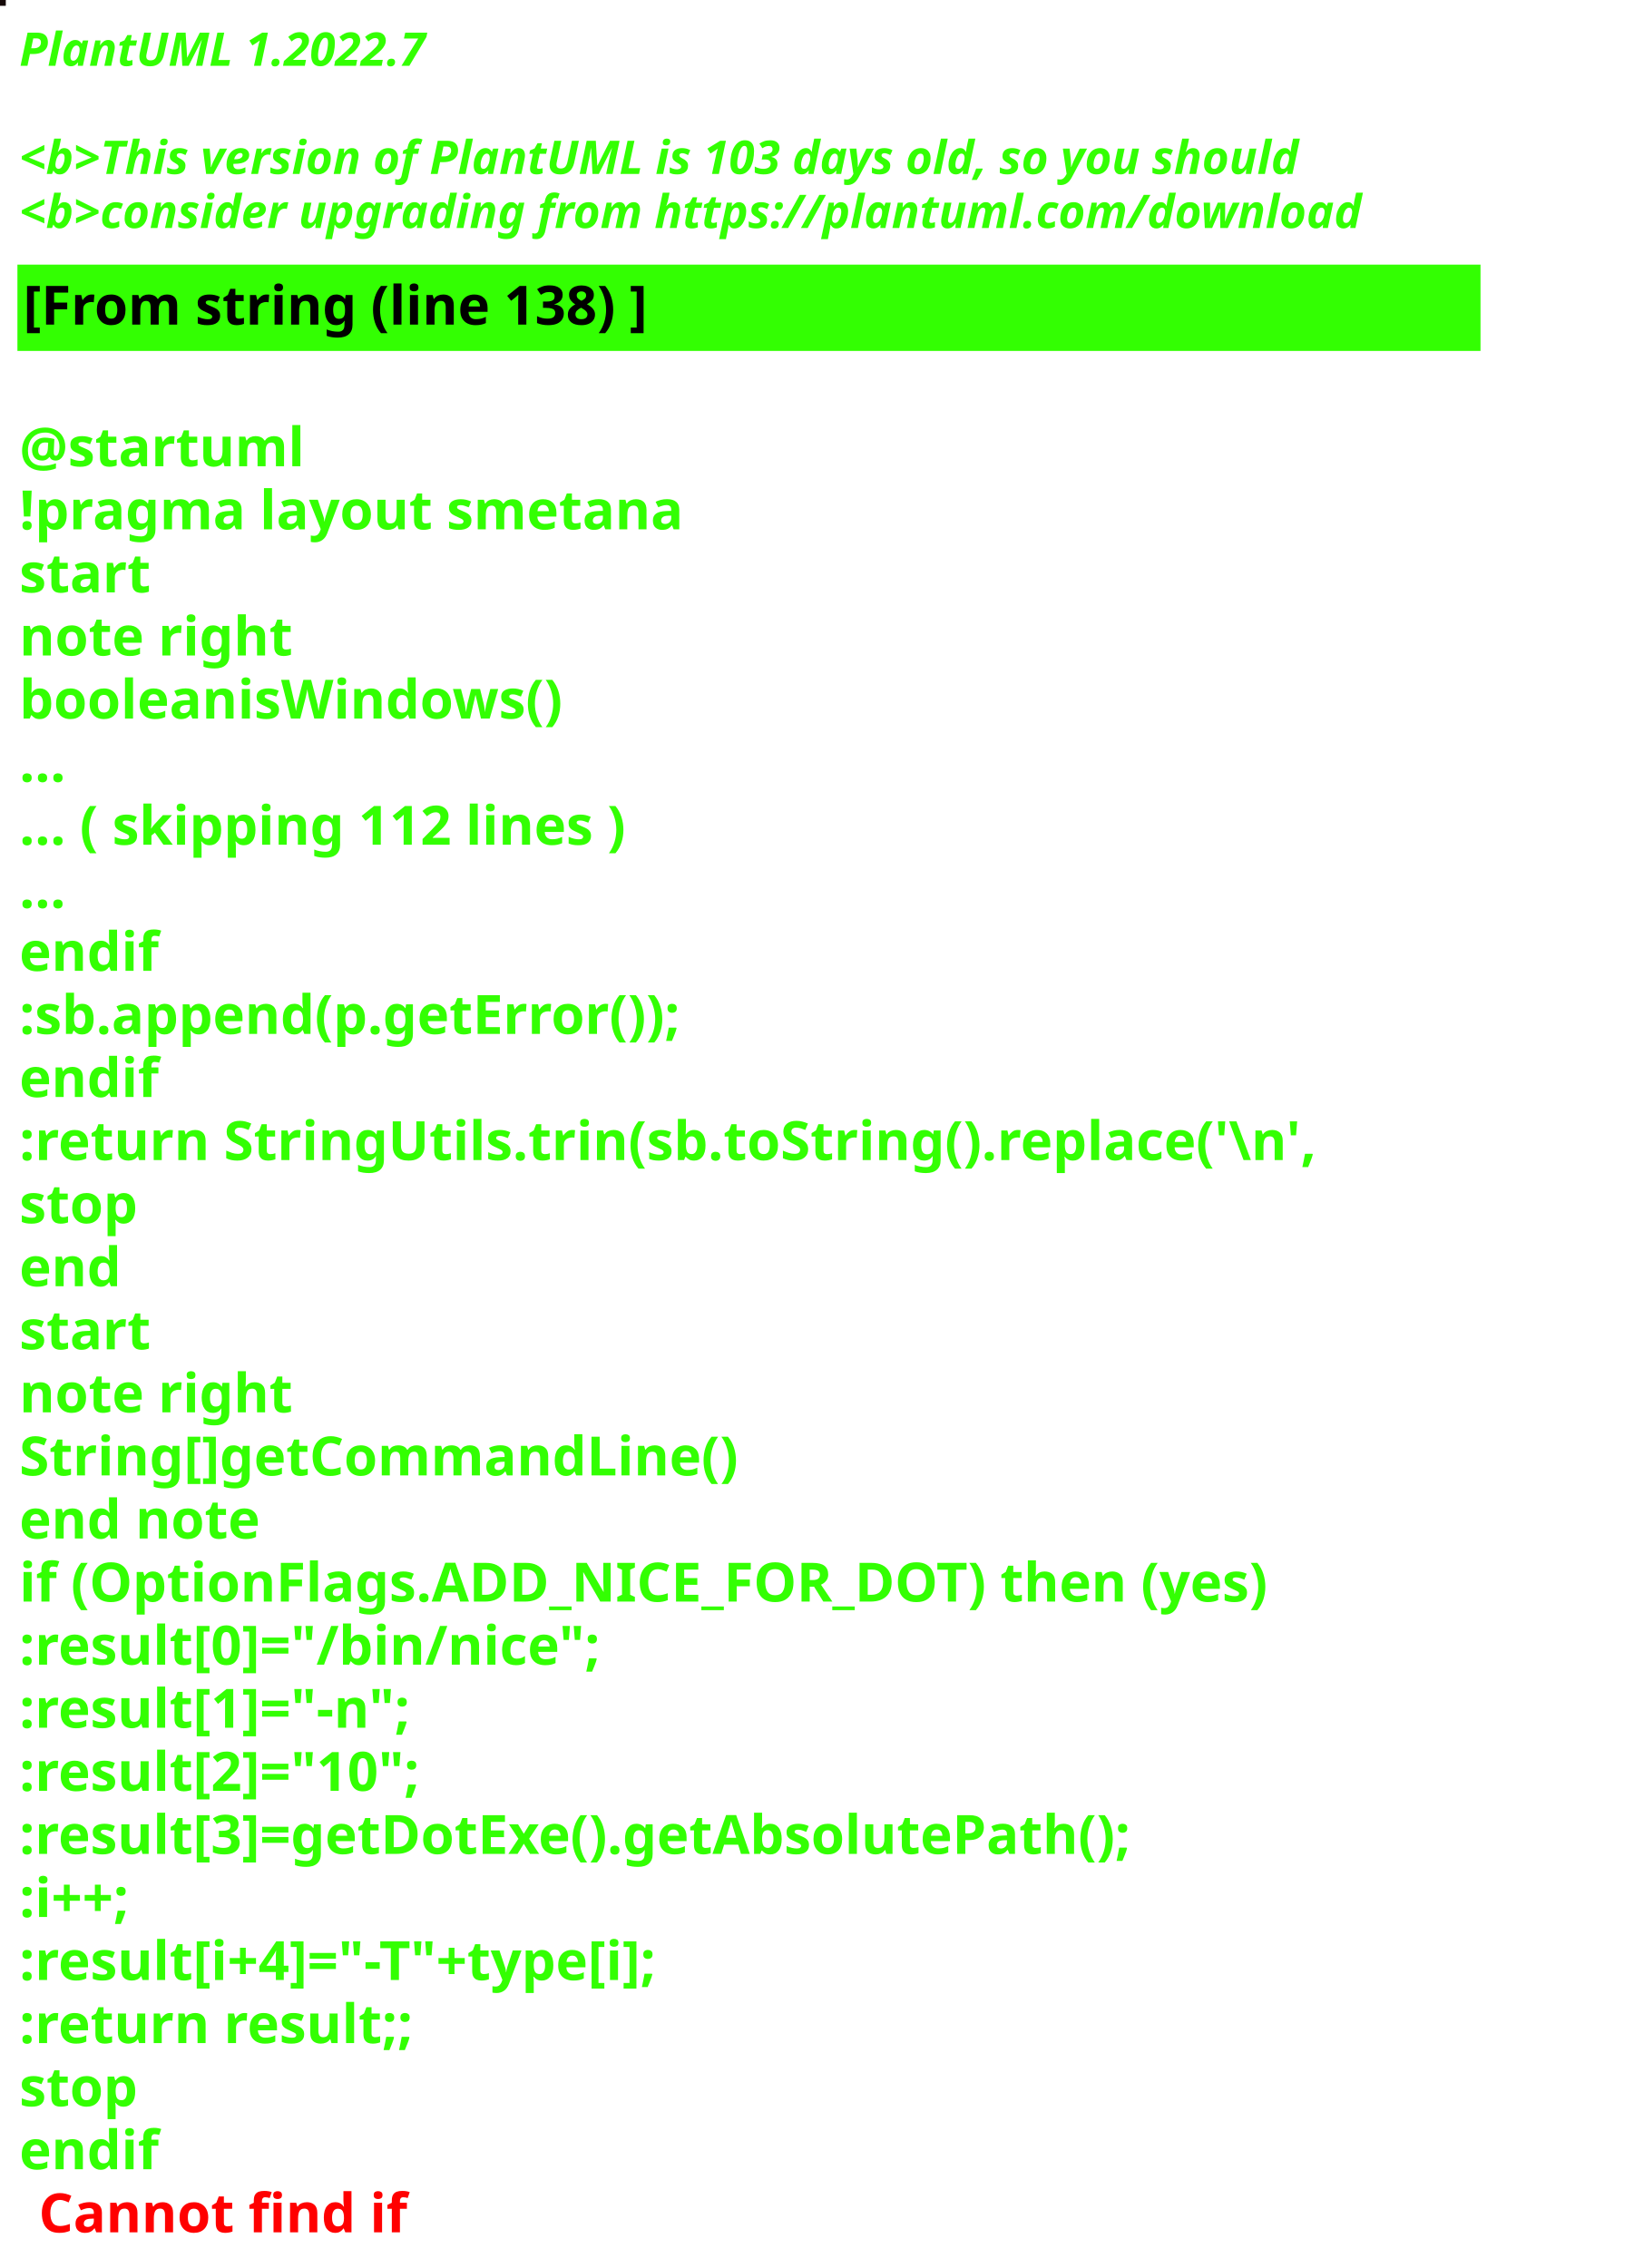
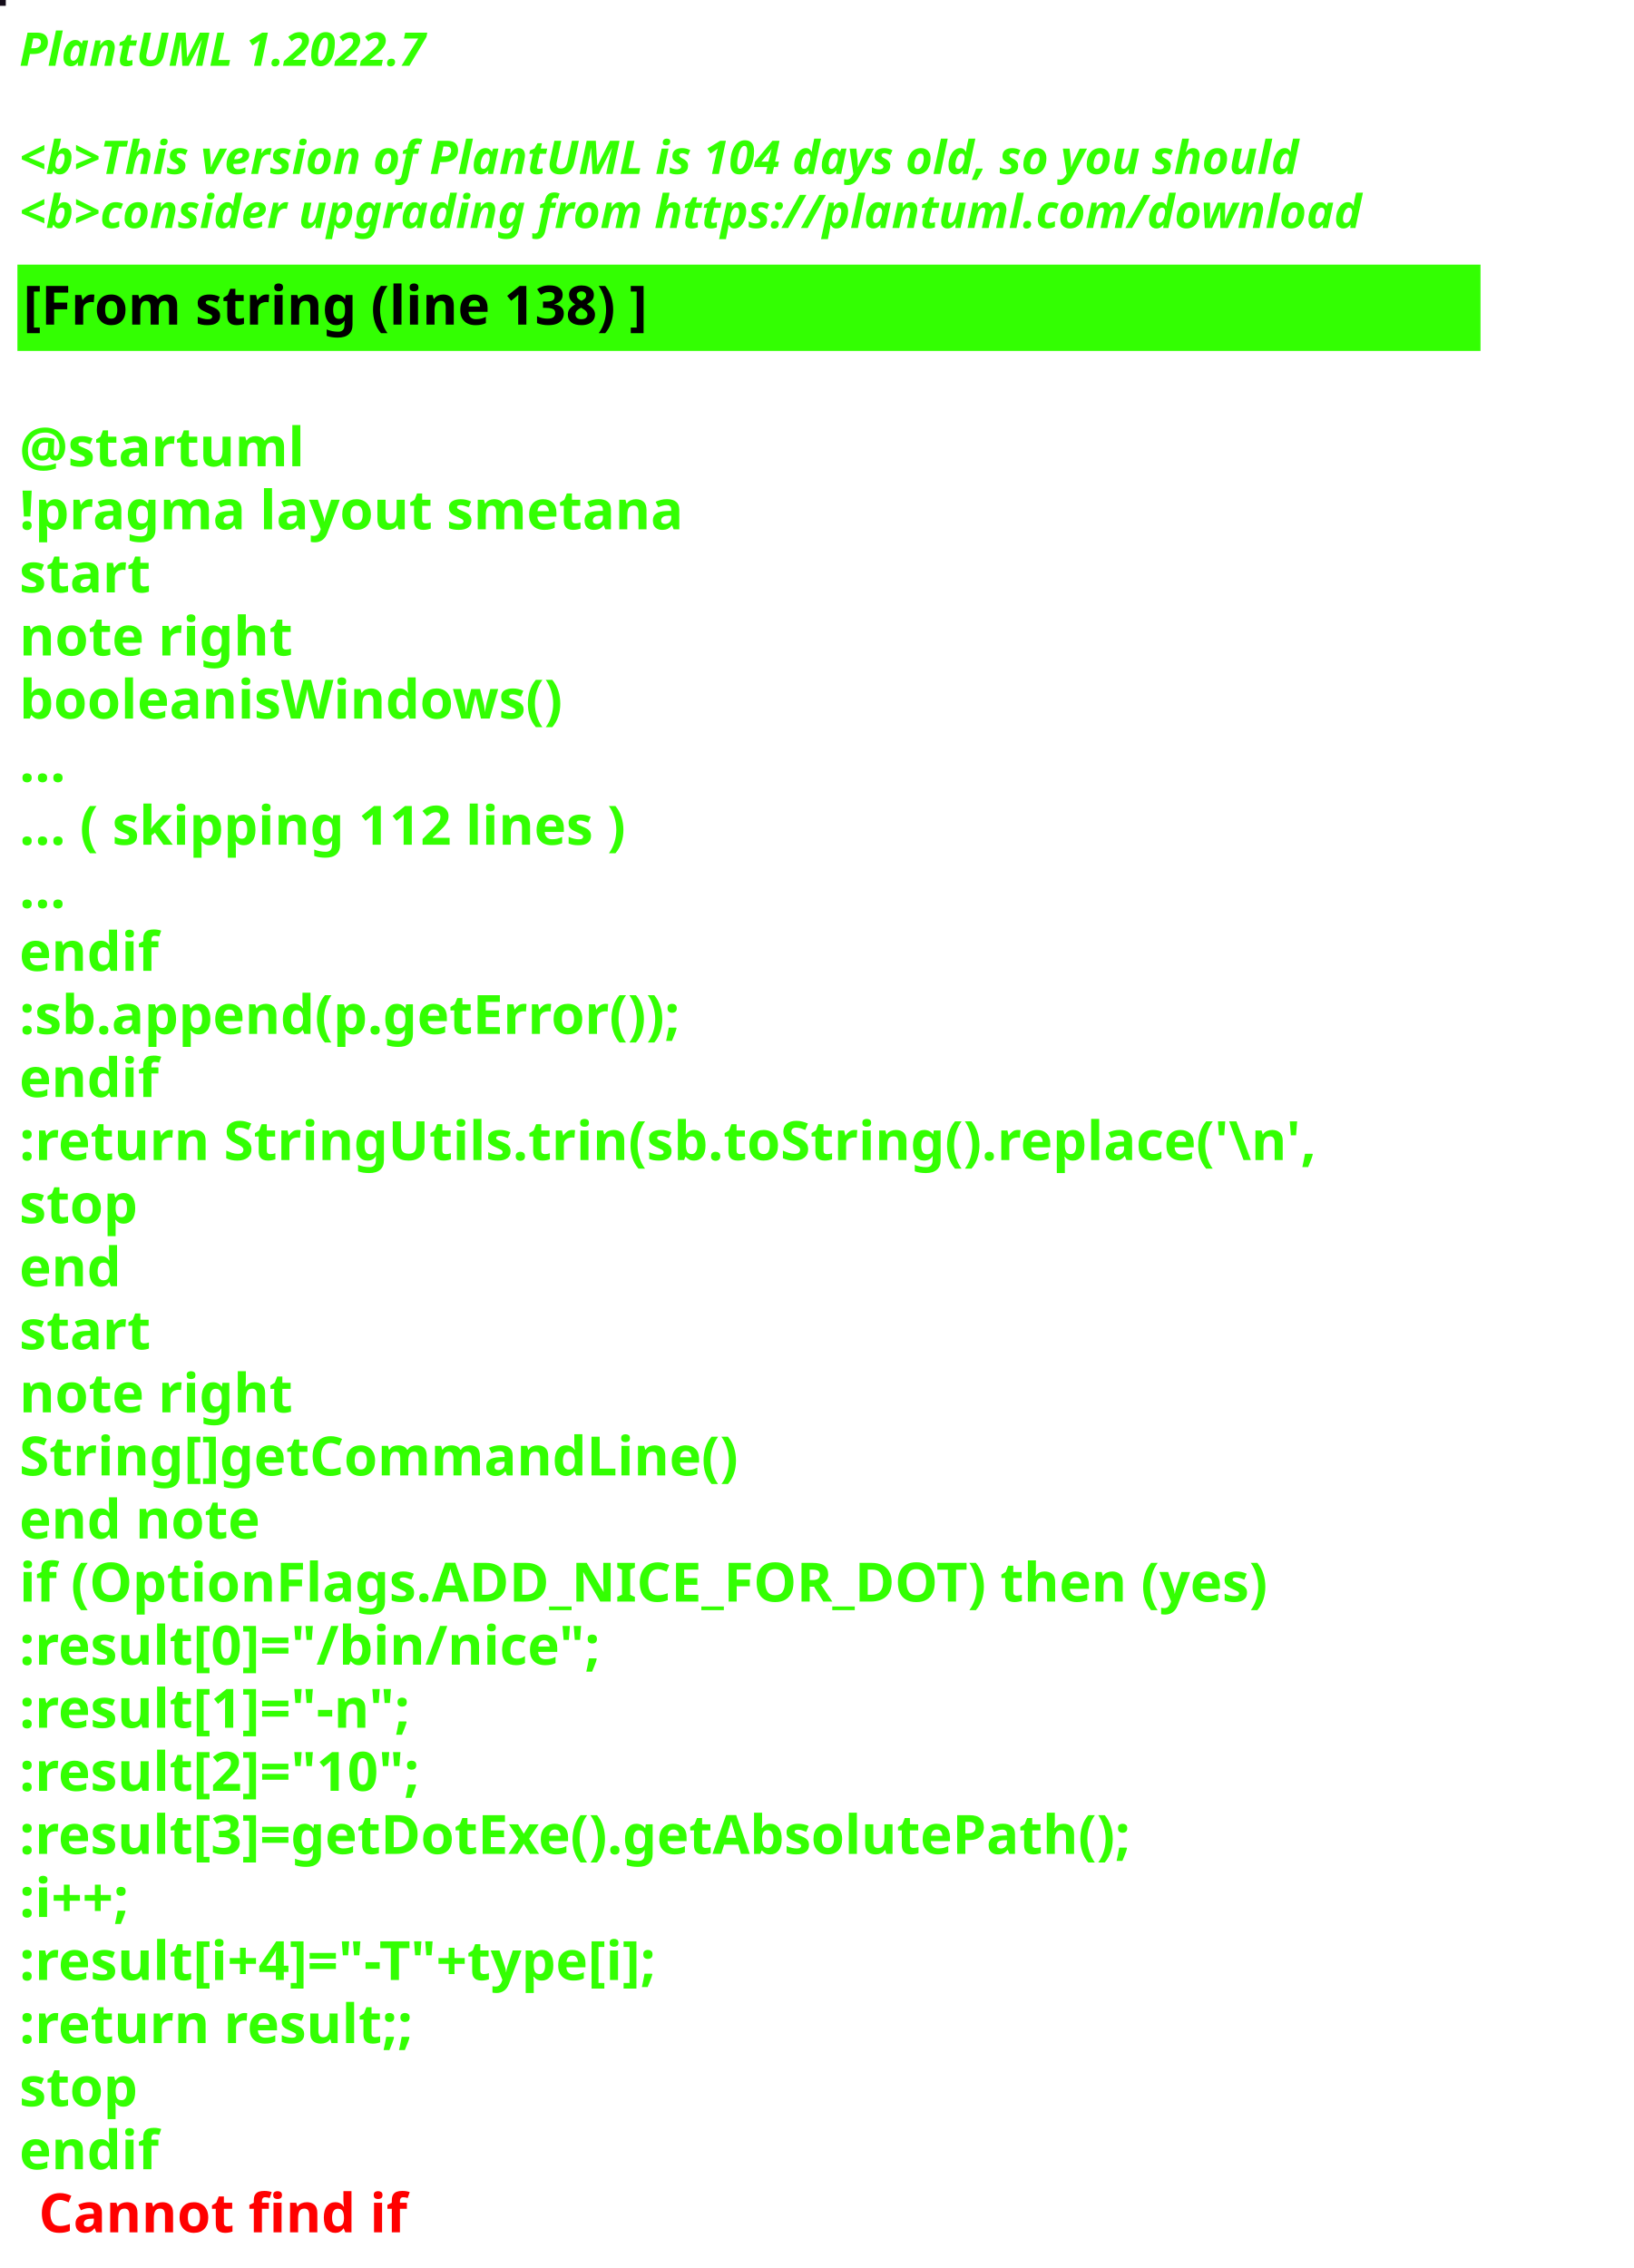
<svg xmlns="http://www.w3.org/2000/svg" contentStyleType="text/css" height="586px" preserveAspectRatio="none" style="width:422px;height:586px;background:#000000;" version="1.1" viewBox="0 0 422 586" width="422px" zoomAndPan="magnify">
  <defs />
  <g>
-     <rect fill="#150908" height="1" style="stroke:#150908;stroke-width:1.0;" width="1" x="0" y="0" />
+     <rect fill="#140D19" height="1" style="stroke:#140D19;stroke-width:1.0;" width="1" x="0" y="0" />
    <text fill="#33FF02" font-family="sans-serif" font-size="12" font-style="italic" font-weight="bold" lengthAdjust="spacing" textLength="127" x="5" y="17">PlantUML 1.2022.7</text>
    <text fill="#33FF02" font-family="sans-serif" font-size="12" font-style="italic" font-weight="bold" lengthAdjust="spacing" textLength="4" x="5" y="30.969"> </text>
-     <text fill="#33FF02" font-family="sans-serif" font-size="12" font-style="italic" font-weight="bold" lengthAdjust="spacing" textLength="399" x="5" y="44.938">&lt;b&gt;This version of PlantUML is 103 days old, so you should</text>
+     <text fill="#33FF02" font-family="sans-serif" font-size="12" font-style="italic" font-weight="bold" lengthAdjust="spacing" textLength="399" x="5" y="44.938">&lt;b&gt;This version of PlantUML is 104 days old, so you should</text>
    <text fill="#33FF02" font-family="sans-serif" font-size="12" font-style="italic" font-weight="bold" lengthAdjust="spacing" textLength="408" x="5" y="58.906">&lt;b&gt;consider upgrading from https://plantuml.com/download</text>
    <rect fill="#33FF02" height="21.297" style="stroke:#33FF02;stroke-width:1.0;" width="377" x="5" y="68.875" />
    <text fill="#000000" font-family="sans-serif" font-size="14" font-weight="bold" lengthAdjust="spacing" textLength="188" x="6" y="83.875">[From string (line 138) ]</text>
    <text fill="#33FF02" font-family="sans-serif" font-size="14" font-weight="bold" lengthAdjust="spacing" textLength="5" x="5" y="104.172"> </text>
    <text fill="#33FF02" font-family="sans-serif" font-size="14" font-weight="bold" lengthAdjust="spacing" textLength="79" x="5" y="120.469">@startuml</text>
    <text fill="#33FF02" font-family="sans-serif" font-size="14" font-weight="bold" lengthAdjust="spacing" textLength="190" x="5" y="136.766">!pragma layout smetana</text>
    <text fill="#33FF02" font-family="sans-serif" font-size="14" font-weight="bold" lengthAdjust="spacing" textLength="37" x="5" y="153.062">start</text>
    <text fill="#33FF02" font-family="sans-serif" font-size="14" font-weight="bold" lengthAdjust="spacing" textLength="78" x="5" y="169.359">note right</text>
    <text fill="#33FF02" font-family="sans-serif" font-size="14" font-weight="bold" lengthAdjust="spacing" textLength="160" x="5" y="185.656">booleanisWindows()</text>
    <text fill="#33FF02" font-family="sans-serif" font-size="14" font-weight="bold" lengthAdjust="spacing" textLength="15" x="5" y="201.953">...</text>
    <text fill="#33FF02" font-family="sans-serif" font-size="14" font-weight="bold" lengthAdjust="spacing" textLength="185" x="5" y="218.25">... ( skipping 112 lines )</text>
    <text fill="#33FF02" font-family="sans-serif" font-size="14" font-weight="bold" lengthAdjust="spacing" textLength="15" x="5" y="234.547">...</text>
    <text fill="#33FF02" font-family="sans-serif" font-size="14" font-weight="bold" lengthAdjust="spacing" textLength="40" x="5" y="250.844">endif</text>
    <text fill="#33FF02" font-family="sans-serif" font-size="14" font-weight="bold" lengthAdjust="spacing" textLength="200" x="5" y="267.141">:sb.append(p.getError());</text>
    <text fill="#33FF02" font-family="sans-serif" font-size="14" font-weight="bold" lengthAdjust="spacing" textLength="40" x="5" y="283.438">endif</text>
    <text fill="#33FF02" font-family="sans-serif" font-size="14" font-weight="bold" lengthAdjust="spacing" textLength="377" x="5" y="299.734">:return StringUtils.trin(sb.toString().replace('\n',</text>
    <text fill="#33FF02" font-family="sans-serif" font-size="14" font-weight="bold" lengthAdjust="spacing" textLength="35" x="5" y="316.031">stop</text>
    <text fill="#33FF02" font-family="sans-serif" font-size="14" font-weight="bold" lengthAdjust="spacing" textLength="30" x="5" y="332.328">end</text>
    <text fill="#33FF02" font-family="sans-serif" font-size="14" font-weight="bold" lengthAdjust="spacing" textLength="37" x="5" y="348.625">start</text>
    <text fill="#33FF02" font-family="sans-serif" font-size="14" font-weight="bold" lengthAdjust="spacing" textLength="78" x="5" y="364.922">note right</text>
    <text fill="#33FF02" font-family="sans-serif" font-size="14" font-weight="bold" lengthAdjust="spacing" textLength="208" x="5" y="381.219">String[]getCommandLine()</text>
    <text fill="#33FF02" font-family="sans-serif" font-size="14" font-weight="bold" lengthAdjust="spacing" textLength="71" x="5" y="397.516">end note</text>
    <text fill="#33FF02" font-family="sans-serif" font-size="14" font-weight="bold" lengthAdjust="spacing" textLength="364" x="5" y="413.812">if (OptionFlags.ADD_NICE_FOR_DOT) then (yes)</text>
    <text fill="#33FF02" font-family="sans-serif" font-size="14" font-weight="bold" lengthAdjust="spacing" textLength="173" x="5" y="430.109">:result[0]="/bin/nice";</text>
    <text fill="#33FF02" font-family="sans-serif" font-size="14" font-weight="bold" lengthAdjust="spacing" textLength="122" x="5" y="446.406">:result[1]="-n";</text>
    <text fill="#33FF02" font-family="sans-serif" font-size="14" font-weight="bold" lengthAdjust="spacing" textLength="126" x="5" y="462.703">:result[2]="10";</text>
    <text fill="#33FF02" font-family="sans-serif" font-size="14" font-weight="bold" lengthAdjust="spacing" textLength="333" x="5" y="479">:result[3]=getDotExe().getAbsolutePath();</text>
    <text fill="#33FF02" font-family="sans-serif" font-size="14" font-weight="bold" lengthAdjust="spacing" textLength="40" x="5" y="495.297">:i++;</text>
    <text fill="#33FF02" font-family="sans-serif" font-size="14" font-weight="bold" lengthAdjust="spacing" textLength="201" x="5" y="511.594">:result[i+4]="-T"+type[i];</text>
    <text fill="#33FF02" font-family="sans-serif" font-size="14" font-weight="bold" lengthAdjust="spacing" textLength="119" x="5" y="527.891">:return result;;</text>
    <text fill="#33FF02" font-family="sans-serif" font-size="14" font-weight="bold" lengthAdjust="spacing" textLength="35" x="5" y="544.188">stop</text>
    <text fill="#33FF02" font-family="sans-serif" font-size="14" font-weight="bold" lengthAdjust="spacing" text-decoration="wavy underline" textLength="40" x="5" y="560.484">endif</text>
    <text fill="#FF0000" font-family="sans-serif" font-size="14" font-weight="bold" lengthAdjust="spacing" textLength="106" x="10" y="576.781">Cannot find if</text>
  </g>
</svg>
